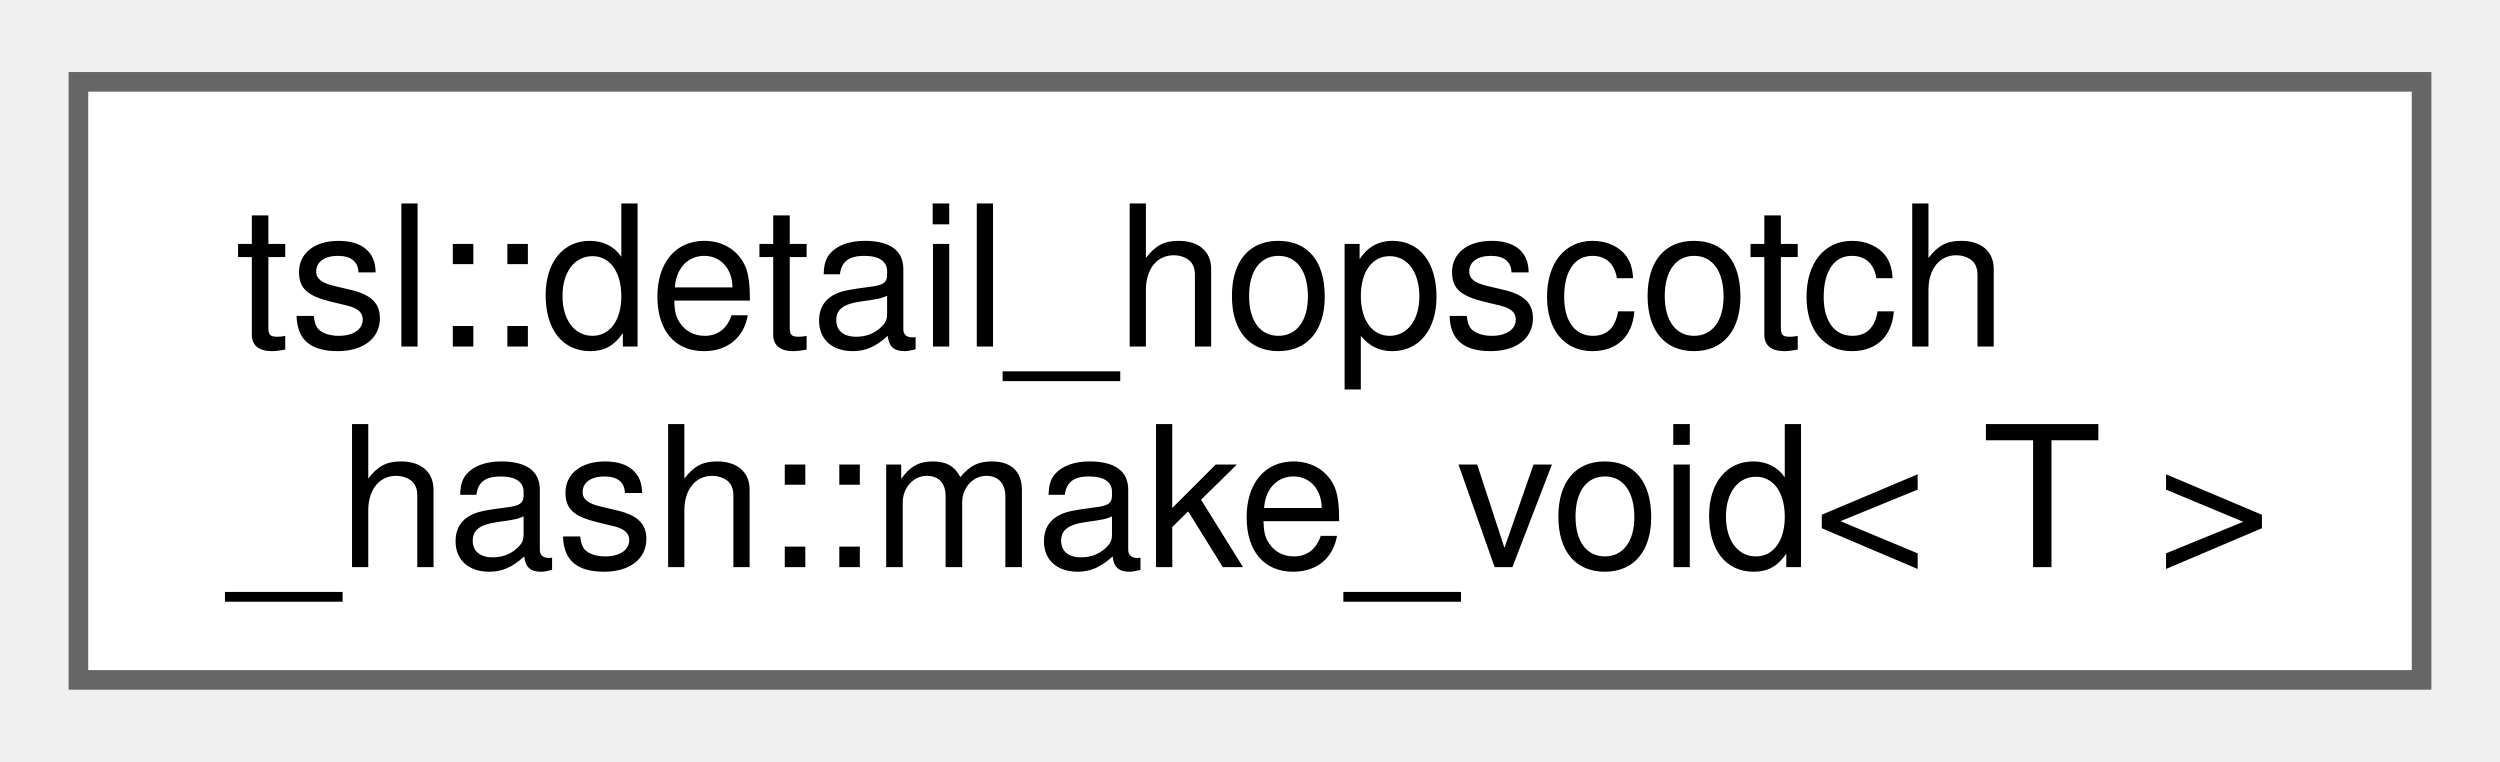
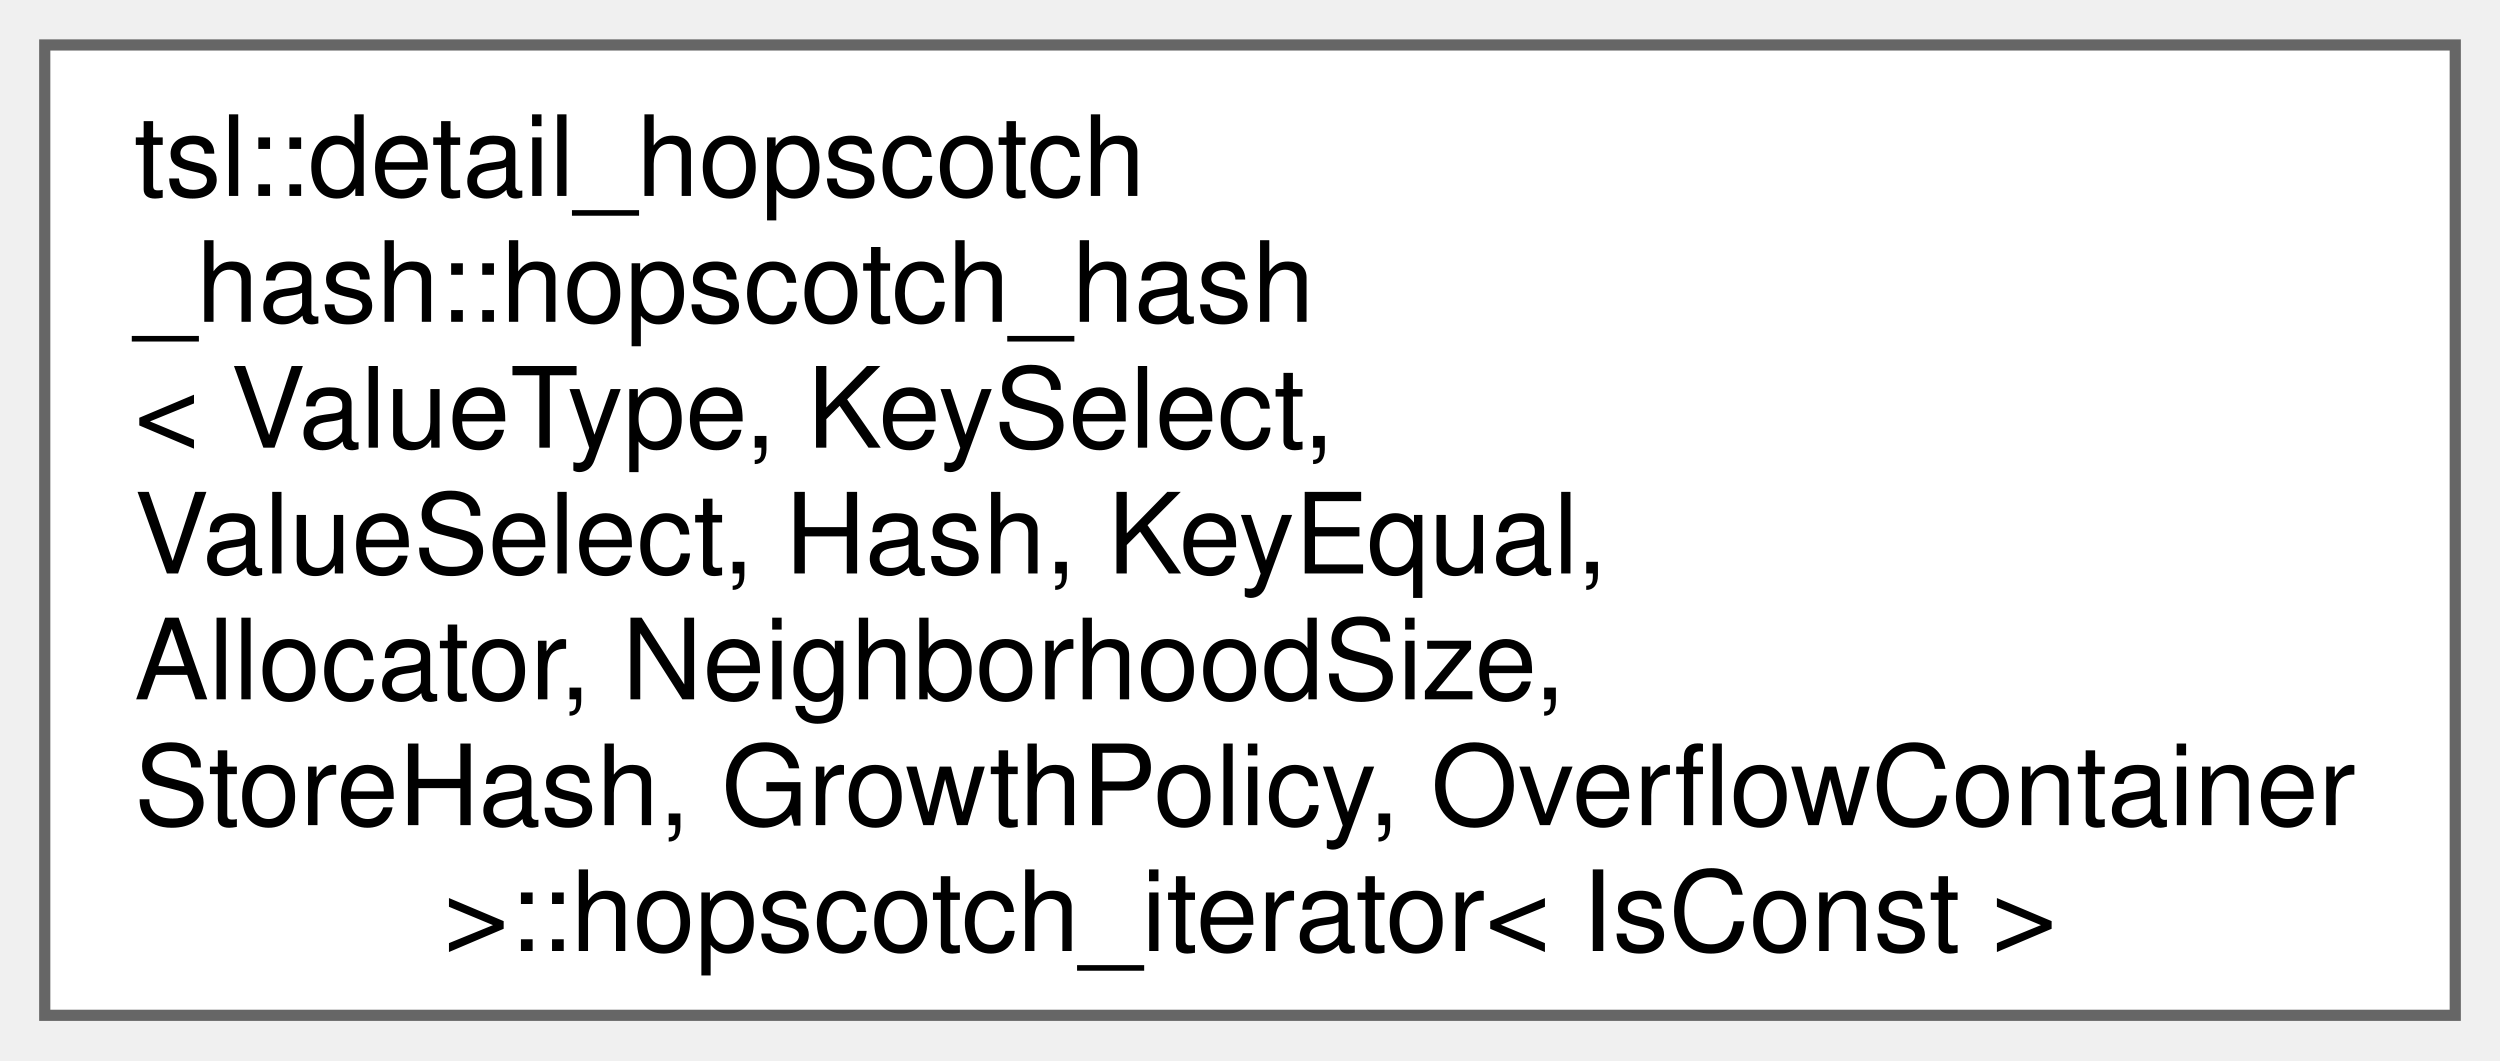
- <svg xmlns="http://www.w3.org/2000/svg" xmlns:xlink="http://www.w3.org/1999/xlink" width="128pt" height="39pt" viewBox="0.00 0.00 127.50 38.50">
-   <g id="graph0" class="graph" transform="scale(1 1) rotate(0) translate(4 34.5)">
+ <svg xmlns="http://www.w3.org/2000/svg" xmlns:xlink="http://www.w3.org/1999/xlink" width="224pt" height="95pt" viewBox="0.00 0.00 223.50 94.75">
+   <g id="graph0" class="graph" transform="scale(1 1) rotate(0) translate(4 90.75)">
    <g id="Node000000" class="node">
      <g id="a_Node000000">
-         <a xlink:href="structtsl_1_1detail__hopscotch__hash_1_1make__void.html" target="_top" xlink:title=" ">
-           <polygon fill="white" stroke="#666666" points="119.5,-30.5 0,-30.5 0,0 119.5,0 119.5,-30.5" />
-           <text text-anchor="start" x="8" y="-17" font-family="Helvetica,sans-Serif" font-size="10.00">tsl::detail_hopscotch</text>
-           <text text-anchor="middle" x="59.75" y="-5.75" font-family="Helvetica,sans-Serif" font-size="10.00">_hash::make_void&lt; T &gt;</text>
+         <a xlink:href="classtsl_1_1detail__hopscotch__hash_1_1hopscotch__hash_1_1hopscotch__iterator.html" target="_top" xlink:title=" ">
+           <polygon fill="white" stroke="#666666" points="215.5,-86.75 0,-86.75 0,0 215.5,0 215.5,-86.75" />
+           <text text-anchor="start" x="8" y="-73.25" font-family="Helvetica,sans-Serif" font-size="10.00">tsl::detail_hopscotch</text>
+           <text text-anchor="start" x="8" y="-62" font-family="Helvetica,sans-Serif" font-size="10.00">_hash::hopscotch_hash</text>
+           <text text-anchor="start" x="8" y="-50.75" font-family="Helvetica,sans-Serif" font-size="10.00">&lt; ValueType, KeySelect,</text>
+           <text text-anchor="start" x="8" y="-39.5" font-family="Helvetica,sans-Serif" font-size="10.00"> ValueSelect, Hash, KeyEqual,</text>
+           <text text-anchor="start" x="8" y="-28.25" font-family="Helvetica,sans-Serif" font-size="10.00"> Allocator, NeighborhoodSize,</text>
+           <text text-anchor="start" x="8" y="-17" font-family="Helvetica,sans-Serif" font-size="10.00"> StoreHash, GrowthPolicy, OverflowContainer</text>
+           <text text-anchor="middle" x="107.75" y="-5.75" font-family="Helvetica,sans-Serif" font-size="10.00"> &gt;::hopscotch_iterator&lt; IsConst &gt;</text>
        </a>
      </g>
    </g>
  </g>
</svg>
